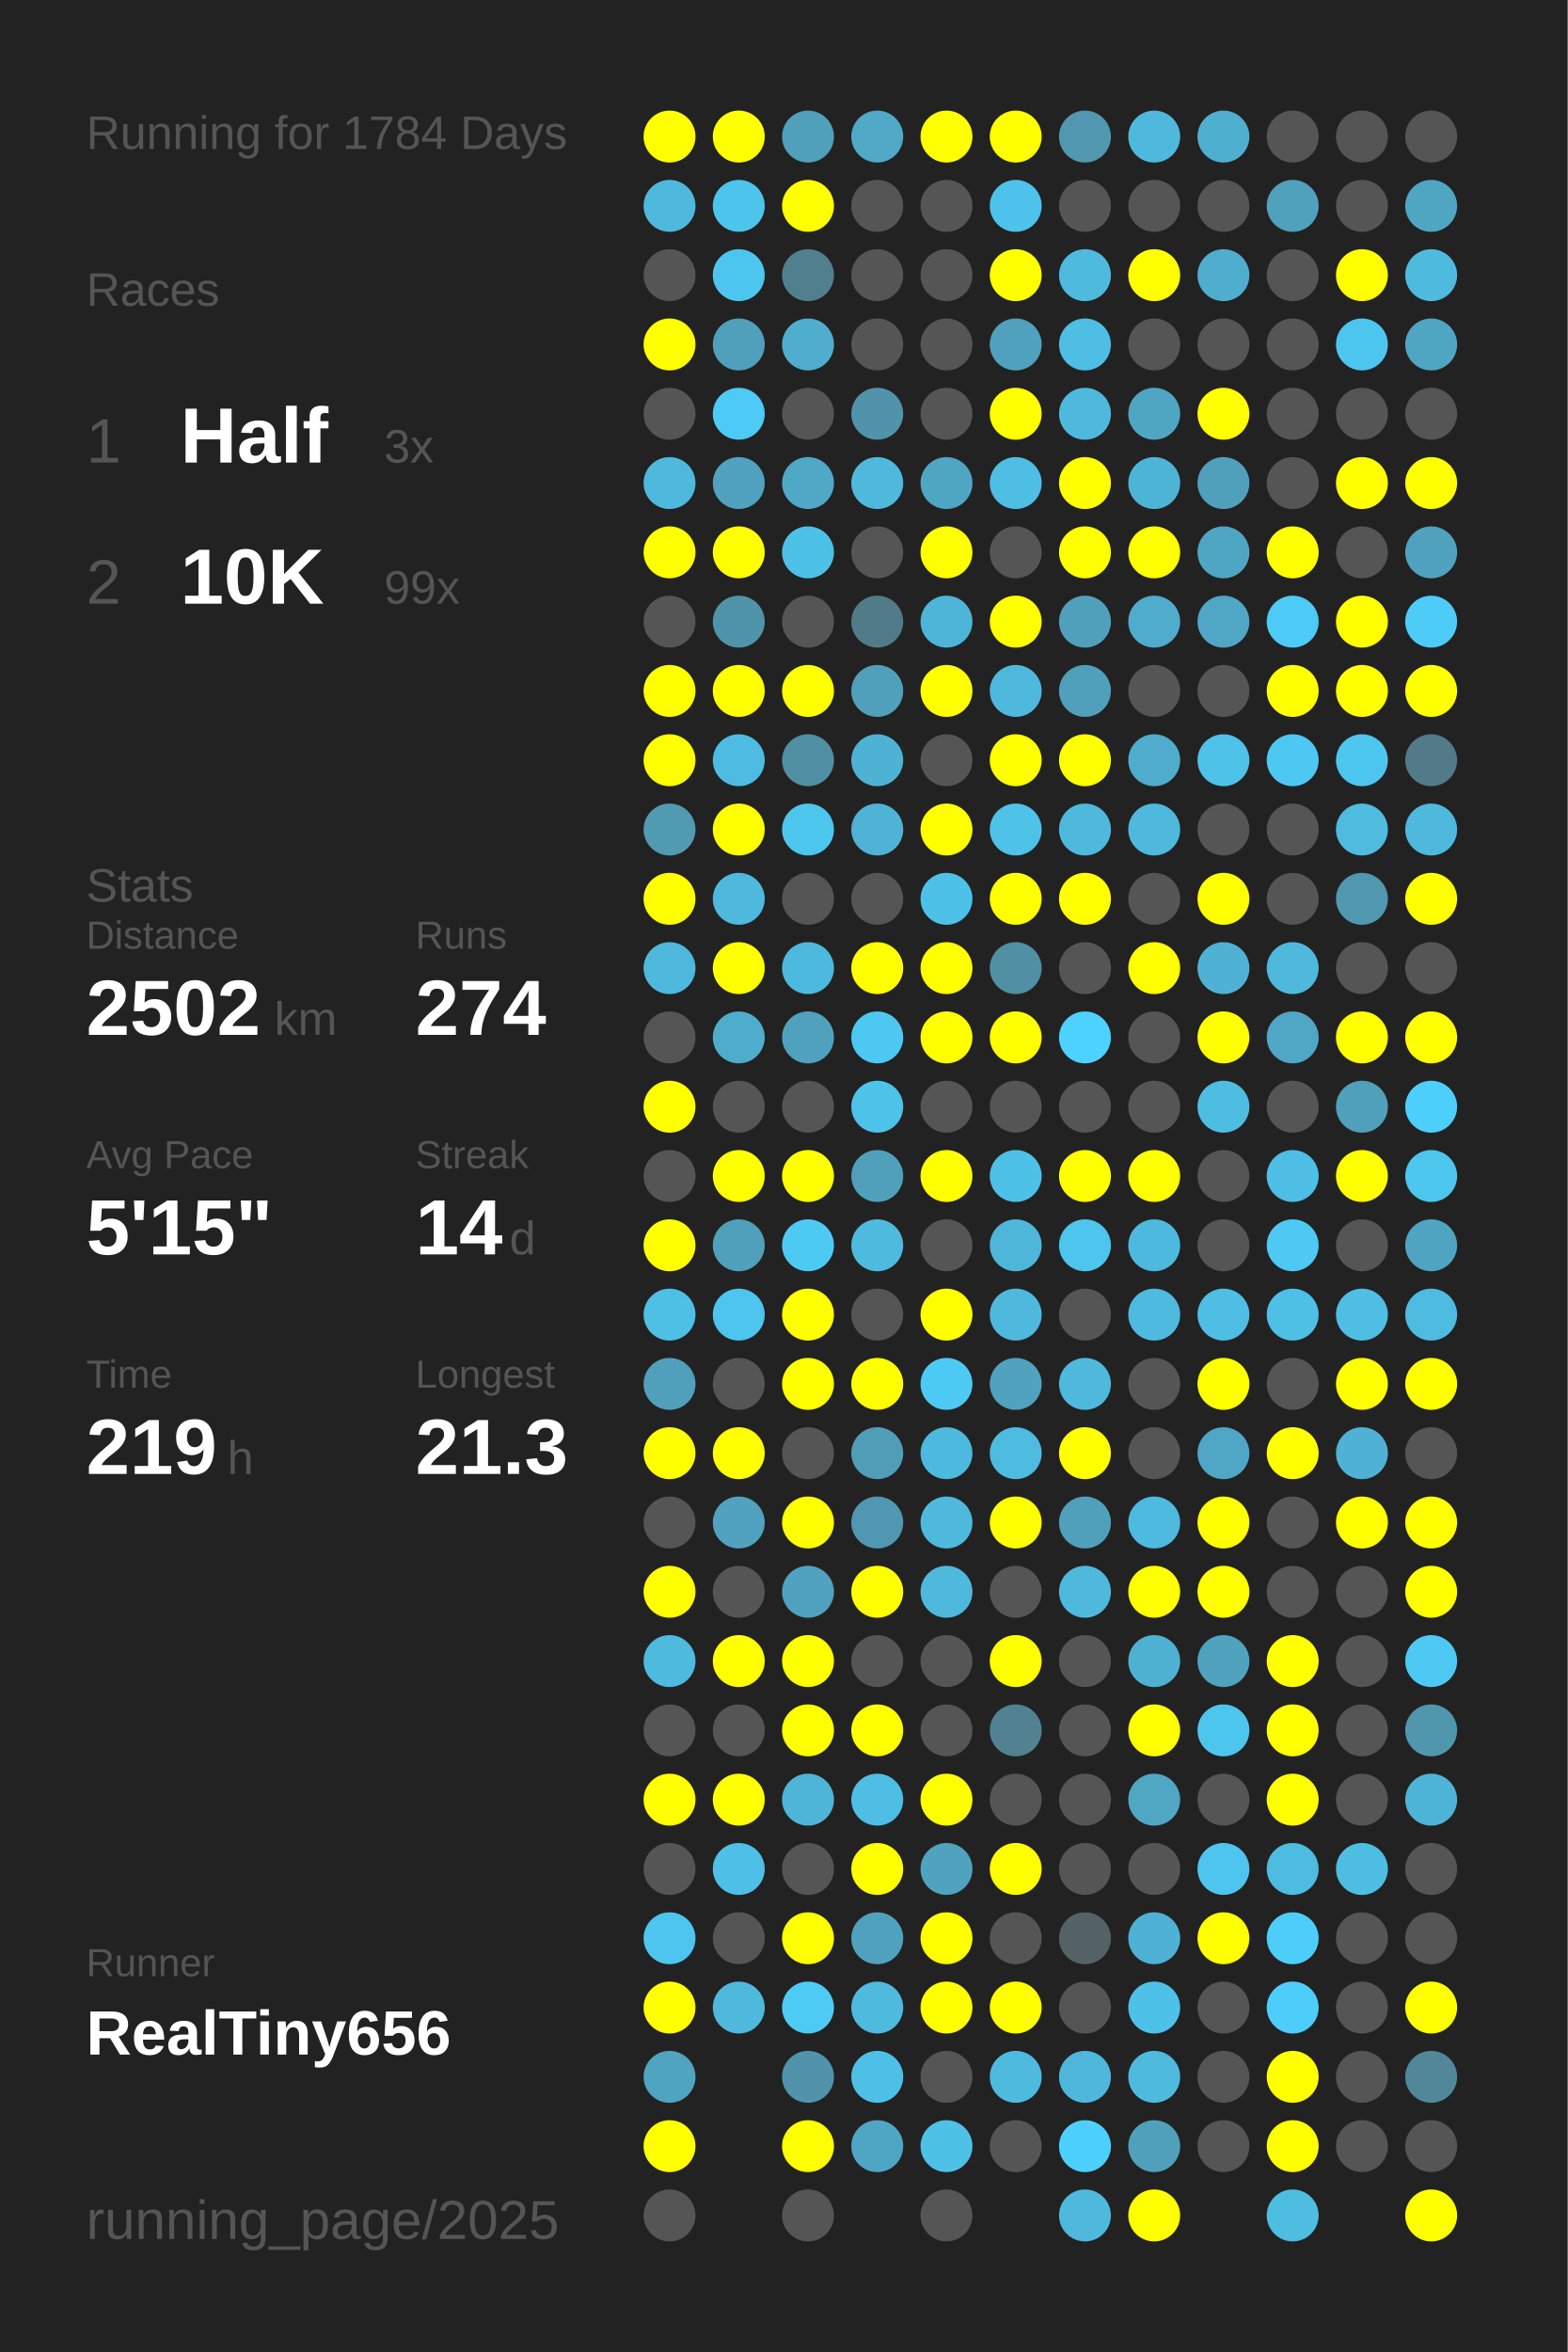
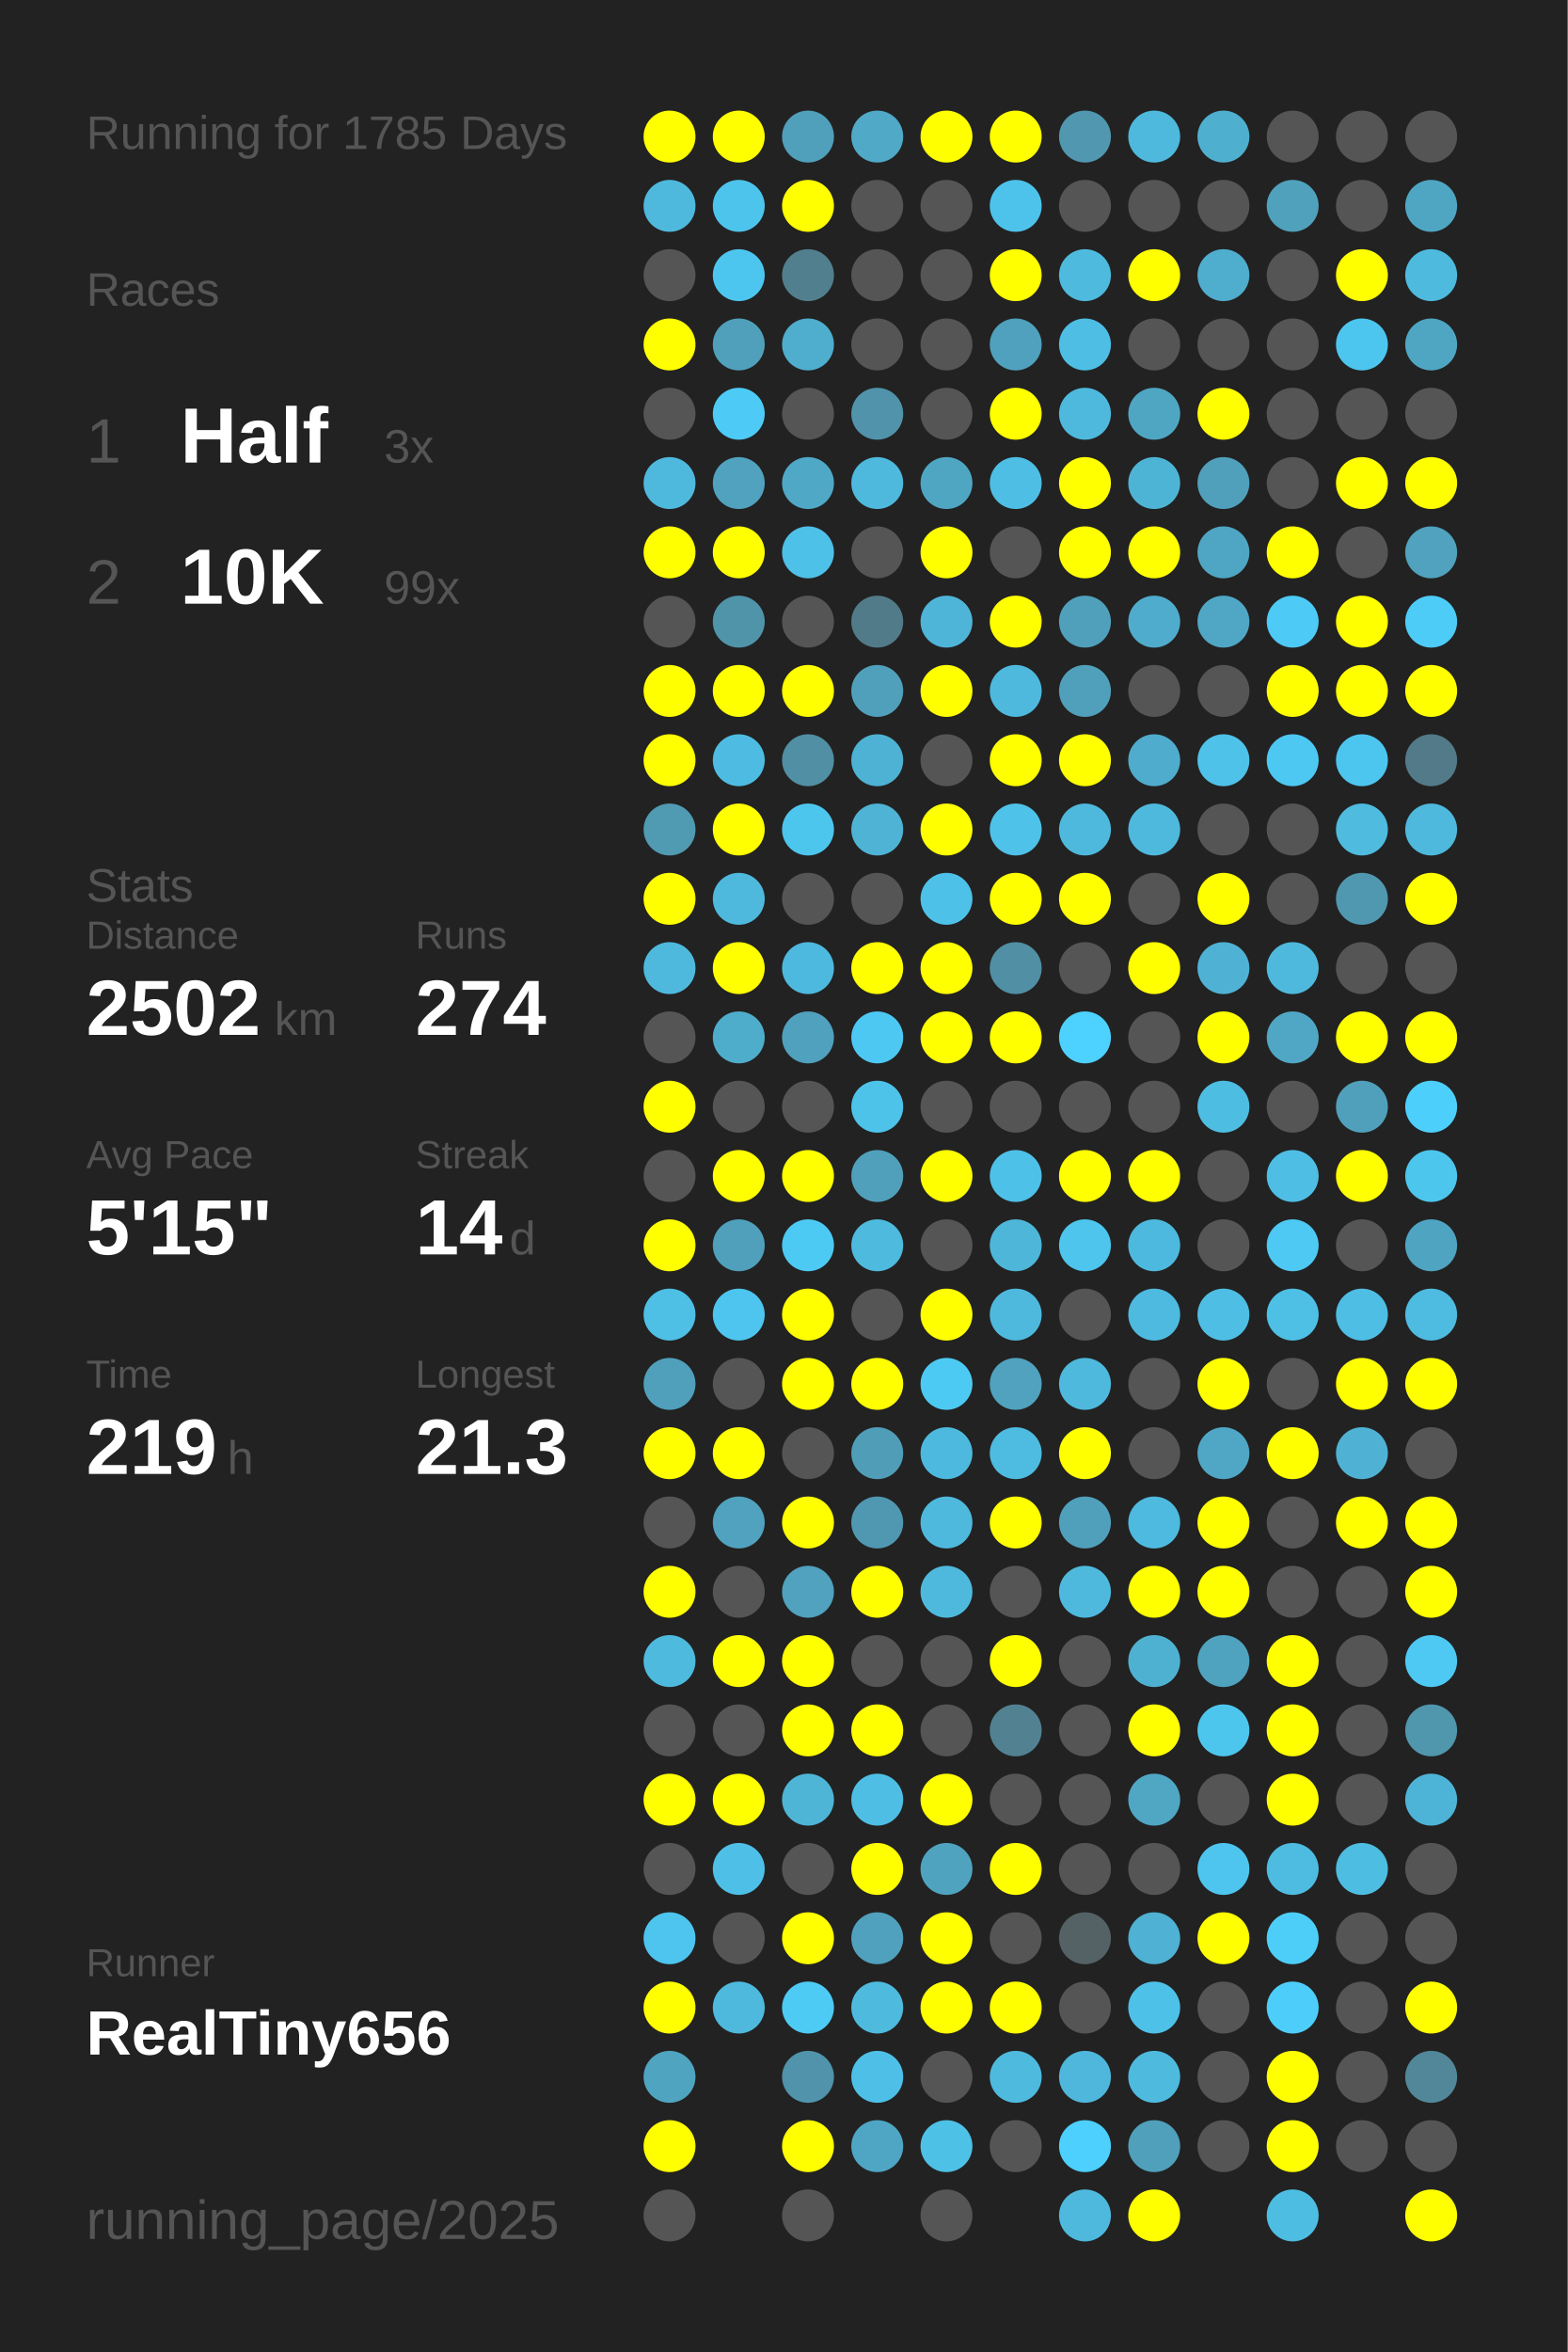
<svg xmlns="http://www.w3.org/2000/svg" baseProfile="full" height="300mm" version="1.1" viewBox="0,0,200,300" width="200mm">
  <defs />
  <rect fill="#222222" height="300" width="200" x="0" y="0" />
-   <text fill="#555555" style="font-size:6px; font-family:Arial;" x="11" y="19">Running for 1784 Days</text>
+   <text fill="#555555" style="font-size:6px; font-family:Arial;" x="11" y="19">Running for 1785 Days</text>
  <text fill="#555555" style="font-size:6px; font-family:Arial;" x="11" y="39">Races</text>
  <text fill="#555555" style="font-size:8px; font-family:Arial;" x="11" y="59">1</text>
  <text fill="#FFFFFF" style="font-size:10px; font-family:Arial; font-weight:bold;" x="23" y="59">Half</text>
  <text fill="#555555" style="font-size:6px; font-family:Arial;" x="49" y="59">3x</text>
  <text fill="#555555" style="font-size:8px; font-family:Arial;" x="11" y="77">2</text>
  <text fill="#FFFFFF" style="font-size:10px; font-family:Arial; font-weight:bold;" x="23" y="77">10K</text>
  <text fill="#555555" style="font-size:6px; font-family:Arial;" x="49" y="77">99x</text>
  <text fill="#555555" style="font-size:6px; font-family:Arial;" x="11" y="115">Stats</text>
  <text fill="#555555" style="font-size:5px; font-family:Arial;" x="11" y="121">Distance</text>
  <text fill="#FFFFFF" style="font-size:10px; font-family:Arial; font-weight:bold;" x="11" y="132">2502</text>
  <text fill="#555555" style="font-size:6px; font-family:Arial;" x="35" y="132">km</text>
  <text fill="#555555" style="font-size:5px; font-family:Arial;" x="53" y="121">Runs</text>
  <text fill="#FFFFFF" style="font-size:10px; font-family:Arial; font-weight:bold;" x="53" y="132">274</text>
  <text fill="#555555" style="font-size:5px; font-family:Arial;" x="11" y="149">Avg Pace</text>
  <text fill="#FFFFFF" style="font-size:10px; font-family:Arial; font-weight:bold;" x="11" y="160">5'15"</text>
  <text fill="#555555" style="font-size:5px; font-family:Arial;" x="53" y="149">Streak</text>
  <text fill="#FFFFFF" style="font-size:10px; font-family:Arial; font-weight:bold;" x="53" y="160">14</text>
  <text fill="#555555" style="font-size:6px; font-family:Arial;" x="65" y="160">d</text>
  <text fill="#555555" style="font-size:5px; font-family:Arial;" x="11" y="177">Time</text>
  <text fill="#FFFFFF" style="font-size:10px; font-family:Arial; font-weight:bold;" x="11" y="188">219</text>
  <text fill="#555555" style="font-size:6px; font-family:Arial;" x="29" y="188">h</text>
  <text fill="#555555" style="font-size:5px; font-family:Arial;" x="53" y="177">Longest</text>
  <text fill="#FFFFFF" style="font-size:10px; font-family:Arial; font-weight:bold;" x="53" y="188">21.3</text>
  <text fill="#555555" style="font-size:5px; font-family:Arial;" x="11" y="252.065">Runner</text>
  <text fill="#FFFFFF" style="font-size:8px; font-family:Arial; font-weight:bold;" x="11" y="262.065">RealTiny656</text>
  <text fill="#555555" style="font-size:7px; font-family:Arial;" x="11" y="285.581">running_page/2025</text>
  <circle cx="85.417" cy="17.419" fill="#FFFF00" r="3.312" />
  <circle cx="85.417" cy="26.258" fill="#4eb9dd" r="3.312" />
  <circle cx="85.417" cy="35.097" fill="#555555" r="3.312" />
  <circle cx="85.417" cy="43.935" fill="#FFFF00" r="3.312" />
  <circle cx="85.417" cy="52.774" fill="#555555" r="3.312" />
  <circle cx="85.417" cy="61.613" fill="#4eb9dd" r="3.312" />
  <circle cx="85.417" cy="70.452" fill="#FFFF00" r="3.312" />
  <circle cx="85.417" cy="79.29" fill="#555555" r="3.312" />
  <circle cx="85.417" cy="88.129" fill="#FFFF00" r="3.312" />
  <circle cx="85.417" cy="96.968" fill="#FFFF00" r="3.312" />
  <circle cx="85.417" cy="105.806" fill="#509ab2" r="3.312" />
  <circle cx="85.417" cy="114.645" fill="#FFFF00" r="3.312" />
  <circle cx="85.417" cy="123.484" fill="#4eb9dd" r="3.312" />
  <circle cx="85.417" cy="132.323" fill="#555555" r="3.312" />
  <circle cx="85.417" cy="141.161" fill="#FFFF00" r="3.312" />
  <circle cx="85.417" cy="150" fill="#555555" r="3.312" />
  <circle cx="85.417" cy="158.839" fill="#FFFF00" r="3.312" />
  <circle cx="85.417" cy="167.677" fill="#4ebfe5" r="3.312" />
  <circle cx="85.417" cy="176.516" fill="#50a0bb" r="3.312" />
  <circle cx="85.417" cy="185.355" fill="#FFFF00" r="3.312" />
  <circle cx="85.417" cy="194.194" fill="#555555" r="3.312" />
  <circle cx="85.417" cy="203.032" fill="#FFFF00" r="3.312" />
  <circle cx="85.417" cy="211.871" fill="#4ebade" r="3.312" />
  <circle cx="85.417" cy="220.71" fill="#555555" r="3.312" />
  <circle cx="85.417" cy="229.548" fill="#FFFF00" r="3.312" />
  <circle cx="85.417" cy="238.387" fill="#555555" r="3.312" />
  <circle cx="85.417" cy="247.226" fill="#4dc5ee" r="3.312" />
  <circle cx="85.417" cy="256.065" fill="#FFFF00" r="3.312" />
  <circle cx="85.417" cy="264.903" fill="#4fa4c0" r="3.312" />
  <circle cx="85.417" cy="273.742" fill="#FFFF00" r="3.312" />
  <circle cx="85.417" cy="282.581" fill="#555555" r="3.312" />
  <circle cx="94.25" cy="17.419" fill="#FFFF00" r="3.312" />
  <circle cx="94.25" cy="26.258" fill="#4dc4ec" r="3.312" />
  <circle cx="94.25" cy="35.097" fill="#4dc6ef" r="3.312" />
  <circle cx="94.25" cy="43.935" fill="#50a0bb" r="3.312" />
  <circle cx="94.25" cy="52.774" fill="#4dcaf5" r="3.312" />
  <circle cx="94.25" cy="61.613" fill="#50a2be" r="3.312" />
  <circle cx="94.25" cy="70.452" fill="#FFFF00" r="3.312" />
  <circle cx="94.25" cy="79.29" fill="#5094aa" r="3.312" />
  <circle cx="94.25" cy="88.129" fill="#FFFF00" r="3.312" />
  <circle cx="94.25" cy="96.968" fill="#4ebce2" r="3.312" />
  <circle cx="94.25" cy="105.806" fill="#FFFF00" r="3.312" />
  <circle cx="94.25" cy="114.645" fill="#4eb9dd" r="3.312" />
  <circle cx="94.25" cy="123.484" fill="#FFFF00" r="3.312" />
  <circle cx="94.25" cy="132.323" fill="#4fadcc" r="3.312" />
  <circle cx="94.25" cy="141.161" fill="#555555" r="3.312" />
  <circle cx="94.25" cy="150" fill="#FFFF00" r="3.312" />
  <circle cx="94.25" cy="158.839" fill="#50a0bb" r="3.312" />
  <circle cx="94.25" cy="167.677" fill="#4dc5ee" r="3.312" />
  <circle cx="94.25" cy="176.516" fill="#555555" r="3.312" />
  <circle cx="94.25" cy="185.355" fill="#FFFF00" r="3.312" />
  <circle cx="94.25" cy="194.194" fill="#50a2be" r="3.312" />
  <circle cx="94.25" cy="203.032" fill="#555555" r="3.312" />
  <circle cx="94.25" cy="211.871" fill="#FFFF00" r="3.312" />
  <circle cx="94.25" cy="220.71" fill="#555555" r="3.312" />
  <circle cx="94.25" cy="229.548" fill="#FFFF00" r="3.312" />
  <circle cx="94.25" cy="238.387" fill="#4ec0e7" r="3.312" />
  <circle cx="94.25" cy="247.226" fill="#555555" r="3.312" />
  <circle cx="94.25" cy="256.065" fill="#4eb9dd" r="3.312" />
  <circle cx="103.083" cy="17.419" fill="#50a0bb" r="3.312" />
  <circle cx="103.083" cy="26.258" fill="#FFFF00" r="3.312" />
  <circle cx="103.083" cy="35.097" fill="#527f8e" r="3.312" />
  <circle cx="103.083" cy="43.935" fill="#4faece" r="3.312" />
  <circle cx="103.083" cy="52.774" fill="#555555" r="3.312" />
  <circle cx="103.083" cy="61.613" fill="#4fa8c6" r="3.312" />
  <circle cx="103.083" cy="70.452" fill="#4ec1e8" r="3.312" />
  <circle cx="103.083" cy="79.29" fill="#555555" r="3.312" />
  <circle cx="103.083" cy="88.129" fill="#FFFF00" r="3.312" />
  <circle cx="103.083" cy="96.968" fill="#518fa4" r="3.312" />
  <circle cx="103.083" cy="105.806" fill="#4dc6ee" r="3.312" />
  <circle cx="103.083" cy="114.645" fill="#555555" r="3.312" />
  <circle cx="103.083" cy="123.484" fill="#4eb9de" r="3.312" />
  <circle cx="103.083" cy="132.323" fill="#50a1bd" r="3.312" />
  <circle cx="103.083" cy="141.161" fill="#555555" r="3.312" />
  <circle cx="103.083" cy="150" fill="#FFFF00" r="3.312" />
  <circle cx="103.083" cy="158.839" fill="#4dcaf4" r="3.312" />
  <circle cx="103.083" cy="167.677" fill="#FFFF00" r="3.312" />
  <circle cx="103.083" cy="176.516" fill="#FFFF00" r="3.312" />
  <circle cx="103.083" cy="185.355" fill="#555555" r="3.312" />
  <circle cx="103.083" cy="194.194" fill="#FFFF00" r="3.312" />
  <circle cx="103.083" cy="203.032" fill="#50a2be" r="3.312" />
  <circle cx="103.083" cy="211.871" fill="#FFFF00" r="3.312" />
  <circle cx="103.083" cy="220.71" fill="#FFFF00" r="3.312" />
  <circle cx="103.083" cy="229.548" fill="#4eb5d7" r="3.312" />
  <circle cx="103.083" cy="238.387" fill="#555555" r="3.312" />
  <circle cx="103.083" cy="247.226" fill="#FFFF00" r="3.312" />
  <circle cx="103.083" cy="256.065" fill="#4dcbf5" r="3.312" />
  <circle cx="103.083" cy="264.903" fill="#5093aa" r="3.312" />
  <circle cx="103.083" cy="273.742" fill="#FFFF00" r="3.312" />
  <circle cx="103.083" cy="282.581" fill="#555555" r="3.312" />
  <circle cx="111.917" cy="17.419" fill="#4fa9c7" r="3.312" />
  <circle cx="111.917" cy="26.258" fill="#555555" r="3.312" />
  <circle cx="111.917" cy="35.097" fill="#555555" r="3.312" />
  <circle cx="111.917" cy="43.935" fill="#555555" r="3.312" />
  <circle cx="111.917" cy="52.774" fill="#5093aa" r="3.312" />
  <circle cx="111.917" cy="61.613" fill="#4eb9dd" r="3.312" />
  <circle cx="111.917" cy="70.452" fill="#555555" r="3.312" />
  <circle cx="111.917" cy="79.29" fill="#527b89" r="3.312" />
  <circle cx="111.917" cy="88.129" fill="#50a0bb" r="3.312" />
  <circle cx="111.917" cy="96.968" fill="#4eb2d4" r="3.312" />
  <circle cx="111.917" cy="105.806" fill="#4eb3d5" r="3.312" />
  <circle cx="111.917" cy="114.645" fill="#555555" r="3.312" />
  <circle cx="111.917" cy="123.484" fill="#FFFF00" r="3.312" />
  <circle cx="111.917" cy="132.323" fill="#4dc8f2" r="3.312" />
  <circle cx="111.917" cy="141.161" fill="#4dc3ea" r="3.312" />
  <circle cx="111.917" cy="150" fill="#50a0bb" r="3.312" />
  <circle cx="111.917" cy="158.839" fill="#4ebade" r="3.312" />
  <circle cx="111.917" cy="167.677" fill="#555555" r="3.312" />
  <circle cx="111.917" cy="176.516" fill="#FFFF00" r="3.312" />
  <circle cx="111.917" cy="185.355" fill="#509db8" r="3.312" />
  <circle cx="111.917" cy="194.194" fill="#5098b1" r="3.312" />
  <circle cx="111.917" cy="203.032" fill="#FFFF00" r="3.312" />
  <circle cx="111.917" cy="211.871" fill="#555555" r="3.312" />
  <circle cx="111.917" cy="220.71" fill="#FFFF00" r="3.312" />
  <circle cx="111.917" cy="229.548" fill="#4ebee4" r="3.312" />
  <circle cx="111.917" cy="238.387" fill="#FFFF00" r="3.312" />
  <circle cx="111.917" cy="247.226" fill="#50a1bd" r="3.312" />
  <circle cx="111.917" cy="256.065" fill="#4ebade" r="3.312" />
  <circle cx="111.917" cy="264.903" fill="#4ec0e7" r="3.312" />
  <circle cx="111.917" cy="273.742" fill="#4fa6c4" r="3.312" />
  <circle cx="120.75" cy="17.419" fill="#FFFF00" r="3.312" />
  <circle cx="120.75" cy="26.258" fill="#555555" r="3.312" />
  <circle cx="120.75" cy="35.097" fill="#555555" r="3.312" />
  <circle cx="120.75" cy="43.935" fill="#555555" r="3.312" />
  <circle cx="120.75" cy="52.774" fill="#555555" r="3.312" />
  <circle cx="120.75" cy="61.613" fill="#4fa6c3" r="3.312" />
  <circle cx="120.75" cy="70.452" fill="#FFFF00" r="3.312" />
  <circle cx="120.75" cy="79.29" fill="#4eb5d8" r="3.312" />
  <circle cx="120.75" cy="88.129" fill="#FFFF00" r="3.312" />
  <circle cx="120.75" cy="96.968" fill="#555555" r="3.312" />
  <circle cx="120.75" cy="105.806" fill="#FFFF00" r="3.312" />
  <circle cx="120.75" cy="114.645" fill="#4ec1e8" r="3.312" />
  <circle cx="120.75" cy="123.484" fill="#FFFF00" r="3.312" />
  <circle cx="120.75" cy="132.323" fill="#FFFF00" r="3.312" />
  <circle cx="120.75" cy="141.161" fill="#555555" r="3.312" />
  <circle cx="120.75" cy="150" fill="#FFFF00" r="3.312" />
  <circle cx="120.75" cy="158.839" fill="#555555" r="3.312" />
  <circle cx="120.75" cy="167.677" fill="#FFFF00" r="3.312" />
  <circle cx="120.75" cy="176.516" fill="#4dcaf4" r="3.312" />
  <circle cx="120.75" cy="185.355" fill="#4eb9de" r="3.312" />
  <circle cx="120.75" cy="194.194" fill="#4eb9dd" r="3.312" />
  <circle cx="120.75" cy="203.032" fill="#4eb9dd" r="3.312" />
  <circle cx="120.75" cy="211.871" fill="#555555" r="3.312" />
  <circle cx="120.75" cy="220.71" fill="#555555" r="3.312" />
  <circle cx="120.75" cy="229.548" fill="#FFFF00" r="3.312" />
  <circle cx="120.75" cy="238.387" fill="#4fa3bf" r="3.312" />
  <circle cx="120.75" cy="247.226" fill="#FFFF00" r="3.312" />
  <circle cx="120.75" cy="256.065" fill="#FFFF00" r="3.312" />
  <circle cx="120.75" cy="264.903" fill="#555555" r="3.312" />
  <circle cx="120.75" cy="273.742" fill="#4ec1e7" r="3.312" />
  <circle cx="120.75" cy="282.581" fill="#555555" r="3.312" />
  <circle cx="129.583" cy="17.419" fill="#FFFF00" r="3.312" />
  <circle cx="129.583" cy="26.258" fill="#4dc3eb" r="3.312" />
  <circle cx="129.583" cy="35.097" fill="#FFFF00" r="3.312" />
  <circle cx="129.583" cy="43.935" fill="#50a1bd" r="3.312" />
  <circle cx="129.583" cy="52.774" fill="#FFFF00" r="3.312" />
  <circle cx="129.583" cy="61.613" fill="#4ebee4" r="3.312" />
  <circle cx="129.583" cy="70.452" fill="#555555" r="3.312" />
  <circle cx="129.583" cy="79.29" fill="#FFFF00" r="3.312" />
  <circle cx="129.583" cy="88.129" fill="#4eb9dd" r="3.312" />
  <circle cx="129.583" cy="96.968" fill="#FFFF00" r="3.312" />
  <circle cx="129.583" cy="105.806" fill="#4ec2e9" r="3.312" />
  <circle cx="129.583" cy="114.645" fill="#FFFF00" r="3.312" />
  <circle cx="129.583" cy="123.484" fill="#518fa4" r="3.312" />
  <circle cx="129.583" cy="132.323" fill="#FFFF00" r="3.312" />
  <circle cx="129.583" cy="141.161" fill="#555555" r="3.312" />
  <circle cx="129.583" cy="150" fill="#4ec1e8" r="3.312" />
  <circle cx="129.583" cy="158.839" fill="#4eb6d9" r="3.312" />
  <circle cx="129.583" cy="167.677" fill="#4eb9dd" r="3.312" />
  <circle cx="129.583" cy="176.516" fill="#50a2be" r="3.312" />
  <circle cx="129.583" cy="185.355" fill="#4ebbe0" r="3.312" />
  <circle cx="129.583" cy="194.194" fill="#FFFF00" r="3.312" />
  <circle cx="129.583" cy="203.032" fill="#555555" r="3.312" />
  <circle cx="129.583" cy="211.871" fill="#FFFF00" r="3.312" />
  <circle cx="129.583" cy="220.71" fill="#528292" r="3.312" />
  <circle cx="129.583" cy="229.548" fill="#555555" r="3.312" />
  <circle cx="129.583" cy="238.387" fill="#FFFF00" r="3.312" />
  <circle cx="129.583" cy="247.226" fill="#555555" r="3.312" />
  <circle cx="129.583" cy="256.065" fill="#FFFF00" r="3.312" />
  <circle cx="129.583" cy="264.903" fill="#4ebade" r="3.312" />
  <circle cx="129.583" cy="273.742" fill="#555555" r="3.312" />
  <circle cx="138.417" cy="17.419" fill="#5097af" r="3.312" />
  <circle cx="138.417" cy="26.258" fill="#555555" r="3.312" />
  <circle cx="138.417" cy="35.097" fill="#4ebade" r="3.312" />
  <circle cx="138.417" cy="43.935" fill="#4ebee4" r="3.312" />
  <circle cx="138.417" cy="52.774" fill="#4eb9dd" r="3.312" />
  <circle cx="138.417" cy="61.613" fill="#FFFF00" r="3.312" />
  <circle cx="138.417" cy="70.452" fill="#FFFF00" r="3.312" />
  <circle cx="138.417" cy="79.29" fill="#50a0bb" r="3.312" />
  <circle cx="138.417" cy="88.129" fill="#50a0bb" r="3.312" />
  <circle cx="138.417" cy="96.968" fill="#FFFF00" r="3.312" />
  <circle cx="138.417" cy="105.806" fill="#4eb9dd" r="3.312" />
  <circle cx="138.417" cy="114.645" fill="#FFFF00" r="3.312" />
  <circle cx="138.417" cy="123.484" fill="#555555" r="3.312" />
  <circle cx="138.417" cy="132.323" fill="#4dd1fe" r="3.312" />
  <circle cx="138.417" cy="141.161" fill="#555555" r="3.312" />
  <circle cx="138.417" cy="150" fill="#FFFF00" r="3.312" />
  <circle cx="138.417" cy="158.839" fill="#4dc5ed" r="3.312" />
  <circle cx="138.417" cy="167.677" fill="#555555" r="3.312" />
  <circle cx="138.417" cy="176.516" fill="#4eb9dd" r="3.312" />
  <circle cx="138.417" cy="185.355" fill="#FFFF00" r="3.312" />
  <circle cx="138.417" cy="194.194" fill="#50a0bb" r="3.312" />
  <circle cx="138.417" cy="203.032" fill="#4eb9dd" r="3.312" />
  <circle cx="138.417" cy="211.871" fill="#555555" r="3.312" />
  <circle cx="138.417" cy="220.71" fill="#555555" r="3.312" />
  <circle cx="138.417" cy="229.548" fill="#555555" r="3.312" />
  <circle cx="138.417" cy="238.387" fill="#555555" r="3.312" />
  <circle cx="138.417" cy="247.226" fill="#546266" r="3.312" />
  <circle cx="138.417" cy="256.065" fill="#555555" r="3.312" />
  <circle cx="138.417" cy="264.903" fill="#4eb7db" r="3.312" />
  <circle cx="138.417" cy="273.742" fill="#4dd0fd" r="3.312" />
  <circle cx="138.417" cy="282.581" fill="#4eb9dd" r="3.312" />
  <circle cx="147.25" cy="17.419" fill="#4eb9dd" r="3.312" />
  <circle cx="147.25" cy="26.258" fill="#555555" r="3.312" />
  <circle cx="147.25" cy="35.097" fill="#FFFF00" r="3.312" />
  <circle cx="147.25" cy="43.935" fill="#555555" r="3.312" />
  <circle cx="147.25" cy="52.774" fill="#4fa6c3" r="3.312" />
  <circle cx="147.25" cy="61.613" fill="#4eb4d6" r="3.312" />
  <circle cx="147.25" cy="70.452" fill="#FFFF00" r="3.312" />
  <circle cx="147.25" cy="79.29" fill="#4faccc" r="3.312" />
  <circle cx="147.25" cy="88.129" fill="#555555" r="3.312" />
  <circle cx="147.25" cy="96.968" fill="#4faccc" r="3.312" />
  <circle cx="147.25" cy="105.806" fill="#4eb9dd" r="3.312" />
  <circle cx="147.25" cy="114.645" fill="#555555" r="3.312" />
  <circle cx="147.25" cy="123.484" fill="#FFFF00" r="3.312" />
  <circle cx="147.25" cy="132.323" fill="#555555" r="3.312" />
  <circle cx="147.25" cy="141.161" fill="#555555" r="3.312" />
  <circle cx="147.25" cy="150" fill="#FFFF00" r="3.312" />
  <circle cx="147.25" cy="158.839" fill="#4eb9de" r="3.312" />
  <circle cx="147.25" cy="167.677" fill="#4ebadf" r="3.312" />
  <circle cx="147.25" cy="176.516" fill="#555555" r="3.312" />
  <circle cx="147.25" cy="185.355" fill="#555555" r="3.312" />
  <circle cx="147.25" cy="194.194" fill="#4ebadf" r="3.312" />
  <circle cx="147.25" cy="203.032" fill="#FFFF00" r="3.312" />
  <circle cx="147.25" cy="211.871" fill="#4fb1d2" r="3.312" />
  <circle cx="147.25" cy="220.71" fill="#FFFF00" r="3.312" />
  <circle cx="147.25" cy="229.548" fill="#4fa7c4" r="3.312" />
  <circle cx="147.25" cy="238.387" fill="#555555" r="3.312" />
  <circle cx="147.25" cy="247.226" fill="#4fb1d3" r="3.312" />
  <circle cx="147.25" cy="256.065" fill="#4ec1e9" r="3.312" />
  <circle cx="147.25" cy="264.903" fill="#4ebade" r="3.312" />
  <circle cx="147.25" cy="273.742" fill="#50a0bb" r="3.312" />
  <circle cx="147.25" cy="282.581" fill="#FFFF00" r="3.312" />
  <circle cx="156.083" cy="17.419" fill="#4fafcf" r="3.312" />
  <circle cx="156.083" cy="26.258" fill="#555555" r="3.312" />
  <circle cx="156.083" cy="35.097" fill="#4fadcd" r="3.312" />
  <circle cx="156.083" cy="43.935" fill="#555555" r="3.312" />
  <circle cx="156.083" cy="52.774" fill="#FFFF00" r="3.312" />
  <circle cx="156.083" cy="61.613" fill="#50a0bc" r="3.312" />
  <circle cx="156.083" cy="70.452" fill="#4fa6c4" r="3.312" />
  <circle cx="156.083" cy="79.29" fill="#4fa7c5" r="3.312" />
  <circle cx="156.083" cy="88.129" fill="#555555" r="3.312" />
  <circle cx="156.083" cy="96.968" fill="#4ec2e9" r="3.312" />
  <circle cx="156.083" cy="105.806" fill="#555555" r="3.312" />
  <circle cx="156.083" cy="114.645" fill="#FFFF00" r="3.312" />
  <circle cx="156.083" cy="123.484" fill="#4fb2d4" r="3.312" />
  <circle cx="156.083" cy="132.323" fill="#FFFF00" r="3.312" />
  <circle cx="156.083" cy="141.161" fill="#4ebde2" r="3.312" />
  <circle cx="156.083" cy="150" fill="#555555" r="3.312" />
  <circle cx="156.083" cy="158.839" fill="#555555" r="3.312" />
  <circle cx="156.083" cy="167.677" fill="#4ebee4" r="3.312" />
  <circle cx="156.083" cy="176.516" fill="#FFFF00" r="3.312" />
  <circle cx="156.083" cy="185.355" fill="#4fa7c5" r="3.312" />
  <circle cx="156.083" cy="194.194" fill="#FFFF00" r="3.312" />
  <circle cx="156.083" cy="203.032" fill="#FFFF00" r="3.312" />
  <circle cx="156.083" cy="211.871" fill="#4fa3bf" r="3.312" />
  <circle cx="156.083" cy="220.71" fill="#4dc6ee" r="3.312" />
  <circle cx="156.083" cy="229.548" fill="#555555" r="3.312" />
  <circle cx="156.083" cy="238.387" fill="#4dc5ee" r="3.312" />
  <circle cx="156.083" cy="247.226" fill="#FFFF00" r="3.312" />
  <circle cx="156.083" cy="256.065" fill="#555555" r="3.312" />
  <circle cx="156.083" cy="264.903" fill="#555555" r="3.312" />
  <circle cx="156.083" cy="273.742" fill="#555555" r="3.312" />
  <circle cx="164.917" cy="17.419" fill="#555555" r="3.312" />
  <circle cx="164.917" cy="26.258" fill="#50a1bc" r="3.312" />
  <circle cx="164.917" cy="35.097" fill="#555555" r="3.312" />
  <circle cx="164.917" cy="43.935" fill="#555555" r="3.312" />
  <circle cx="164.917" cy="52.774" fill="#555555" r="3.312" />
  <circle cx="164.917" cy="61.613" fill="#555555" r="3.312" />
  <circle cx="164.917" cy="70.452" fill="#FFFF00" r="3.312" />
  <circle cx="164.917" cy="79.29" fill="#4dcaf5" r="3.312" />
  <circle cx="164.917" cy="88.129" fill="#FFFF00" r="3.312" />
  <circle cx="164.917" cy="96.968" fill="#4dc8f2" r="3.312" />
  <circle cx="164.917" cy="105.806" fill="#555555" r="3.312" />
  <circle cx="164.917" cy="114.645" fill="#555555" r="3.312" />
  <circle cx="164.917" cy="123.484" fill="#4eb9dd" r="3.312" />
  <circle cx="164.917" cy="132.323" fill="#4fa7c5" r="3.312" />
  <circle cx="164.917" cy="141.161" fill="#555555" r="3.312" />
  <circle cx="164.917" cy="150" fill="#4ebee5" r="3.312" />
  <circle cx="164.917" cy="158.839" fill="#4dc9f3" r="3.312" />
  <circle cx="164.917" cy="167.677" fill="#4ebfe5" r="3.312" />
  <circle cx="164.917" cy="176.516" fill="#555555" r="3.312" />
  <circle cx="164.917" cy="185.355" fill="#FFFF00" r="3.312" />
  <circle cx="164.917" cy="194.194" fill="#555555" r="3.312" />
  <circle cx="164.917" cy="203.032" fill="#555555" r="3.312" />
  <circle cx="164.917" cy="211.871" fill="#FFFF00" r="3.312" />
  <circle cx="164.917" cy="220.71" fill="#FFFF00" r="3.312" />
  <circle cx="164.917" cy="229.548" fill="#FFFF00" r="3.312" />
  <circle cx="164.917" cy="238.387" fill="#4ebbe0" r="3.312" />
  <circle cx="164.917" cy="247.226" fill="#4dcef9" r="3.312" />
  <circle cx="164.917" cy="256.065" fill="#4dcefa" r="3.312" />
  <circle cx="164.917" cy="264.903" fill="#FFFF00" r="3.312" />
  <circle cx="164.917" cy="273.742" fill="#FFFF00" r="3.312" />
  <circle cx="164.917" cy="282.581" fill="#4ebde2" r="3.312" />
  <circle cx="173.75" cy="17.419" fill="#555555" r="3.312" />
  <circle cx="173.75" cy="26.258" fill="#555555" r="3.312" />
  <circle cx="173.75" cy="35.097" fill="#FFFF00" r="3.312" />
  <circle cx="173.75" cy="43.935" fill="#4dc6ef" r="3.312" />
  <circle cx="173.75" cy="52.774" fill="#555555" r="3.312" />
  <circle cx="173.75" cy="61.613" fill="#FFFF00" r="3.312" />
  <circle cx="173.75" cy="70.452" fill="#555555" r="3.312" />
  <circle cx="173.75" cy="79.29" fill="#FFFF00" r="3.312" />
  <circle cx="173.75" cy="88.129" fill="#FFFF00" r="3.312" />
  <circle cx="173.75" cy="96.968" fill="#4dc6ef" r="3.312" />
  <circle cx="173.75" cy="105.806" fill="#4ebbdf" r="3.312" />
  <circle cx="173.75" cy="114.645" fill="#5098b0" r="3.312" />
  <circle cx="173.75" cy="123.484" fill="#555555" r="3.312" />
  <circle cx="173.75" cy="132.323" fill="#FFFF00" r="3.312" />
  <circle cx="173.75" cy="141.161" fill="#50a0bb" r="3.312" />
  <circle cx="173.75" cy="150" fill="#FFFF00" r="3.312" />
  <circle cx="173.75" cy="158.839" fill="#555555" r="3.312" />
  <circle cx="173.75" cy="167.677" fill="#4ebee4" r="3.312" />
  <circle cx="173.75" cy="176.516" fill="#FFFF00" r="3.312" />
  <circle cx="173.75" cy="185.355" fill="#4fb2d4" r="3.312" />
  <circle cx="173.75" cy="194.194" fill="#FFFF00" r="3.312" />
  <circle cx="173.75" cy="203.032" fill="#555555" r="3.312" />
  <circle cx="173.75" cy="211.871" fill="#555555" r="3.312" />
  <circle cx="173.75" cy="220.71" fill="#555555" r="3.312" />
  <circle cx="173.75" cy="229.548" fill="#555555" r="3.312" />
  <circle cx="173.75" cy="238.387" fill="#4ebde2" r="3.312" />
  <circle cx="173.75" cy="247.226" fill="#555555" r="3.312" />
  <circle cx="173.75" cy="256.065" fill="#555555" r="3.312" />
  <circle cx="173.75" cy="264.903" fill="#555555" r="3.312" />
  <circle cx="173.75" cy="273.742" fill="#555555" r="3.312" />
  <circle cx="182.583" cy="17.419" fill="#555555" r="3.312" />
  <circle cx="182.583" cy="26.258" fill="#4fa6c3" r="3.312" />
  <circle cx="182.583" cy="35.097" fill="#4ebade" r="3.312" />
  <circle cx="182.583" cy="43.935" fill="#4fa6c3" r="3.312" />
  <circle cx="182.583" cy="52.774" fill="#555555" r="3.312" />
  <circle cx="182.583" cy="61.613" fill="#FFFF00" r="3.312" />
  <circle cx="182.583" cy="70.452" fill="#50a2be" r="3.312" />
  <circle cx="182.583" cy="79.29" fill="#4dccf7" r="3.312" />
  <circle cx="182.583" cy="88.129" fill="#FFFF00" r="3.312" />
  <circle cx="182.583" cy="96.968" fill="#527a88" r="3.312" />
  <circle cx="182.583" cy="105.806" fill="#4eb9dd" r="3.312" />
  <circle cx="182.583" cy="114.645" fill="#FFFF00" r="3.312" />
  <circle cx="182.583" cy="123.484" fill="#555555" r="3.312" />
  <circle cx="182.583" cy="132.323" fill="#FFFF00" r="3.312" />
  <circle cx="182.583" cy="141.161" fill="#4dcffb" r="3.312" />
  <circle cx="182.583" cy="150" fill="#4dc6ee" r="3.312" />
  <circle cx="182.583" cy="158.839" fill="#4fa4c1" r="3.312" />
  <circle cx="182.583" cy="167.677" fill="#4ebbe0" r="3.312" />
  <circle cx="182.583" cy="176.516" fill="#FFFF00" r="3.312" />
  <circle cx="182.583" cy="185.355" fill="#555555" r="3.312" />
  <circle cx="182.583" cy="194.194" fill="#FFFF00" r="3.312" />
  <circle cx="182.583" cy="203.032" fill="#FFFF00" r="3.312" />
  <circle cx="182.583" cy="211.871" fill="#4dc9f3" r="3.312" />
  <circle cx="182.583" cy="220.71" fill="#5096ad" r="3.312" />
  <circle cx="182.583" cy="229.548" fill="#4eb4d7" r="3.312" />
  <circle cx="182.583" cy="238.387" fill="#555555" r="3.312" />
  <circle cx="182.583" cy="247.226" fill="#555555" r="3.312" />
  <circle cx="182.583" cy="256.065" fill="#FFFF00" r="3.312" />
  <circle cx="182.583" cy="264.903" fill="#518799" r="3.312" />
  <circle cx="182.583" cy="273.742" fill="#555555" r="3.312" />
  <circle cx="182.583" cy="282.581" fill="#FFFF00" r="3.312" />
</svg>
